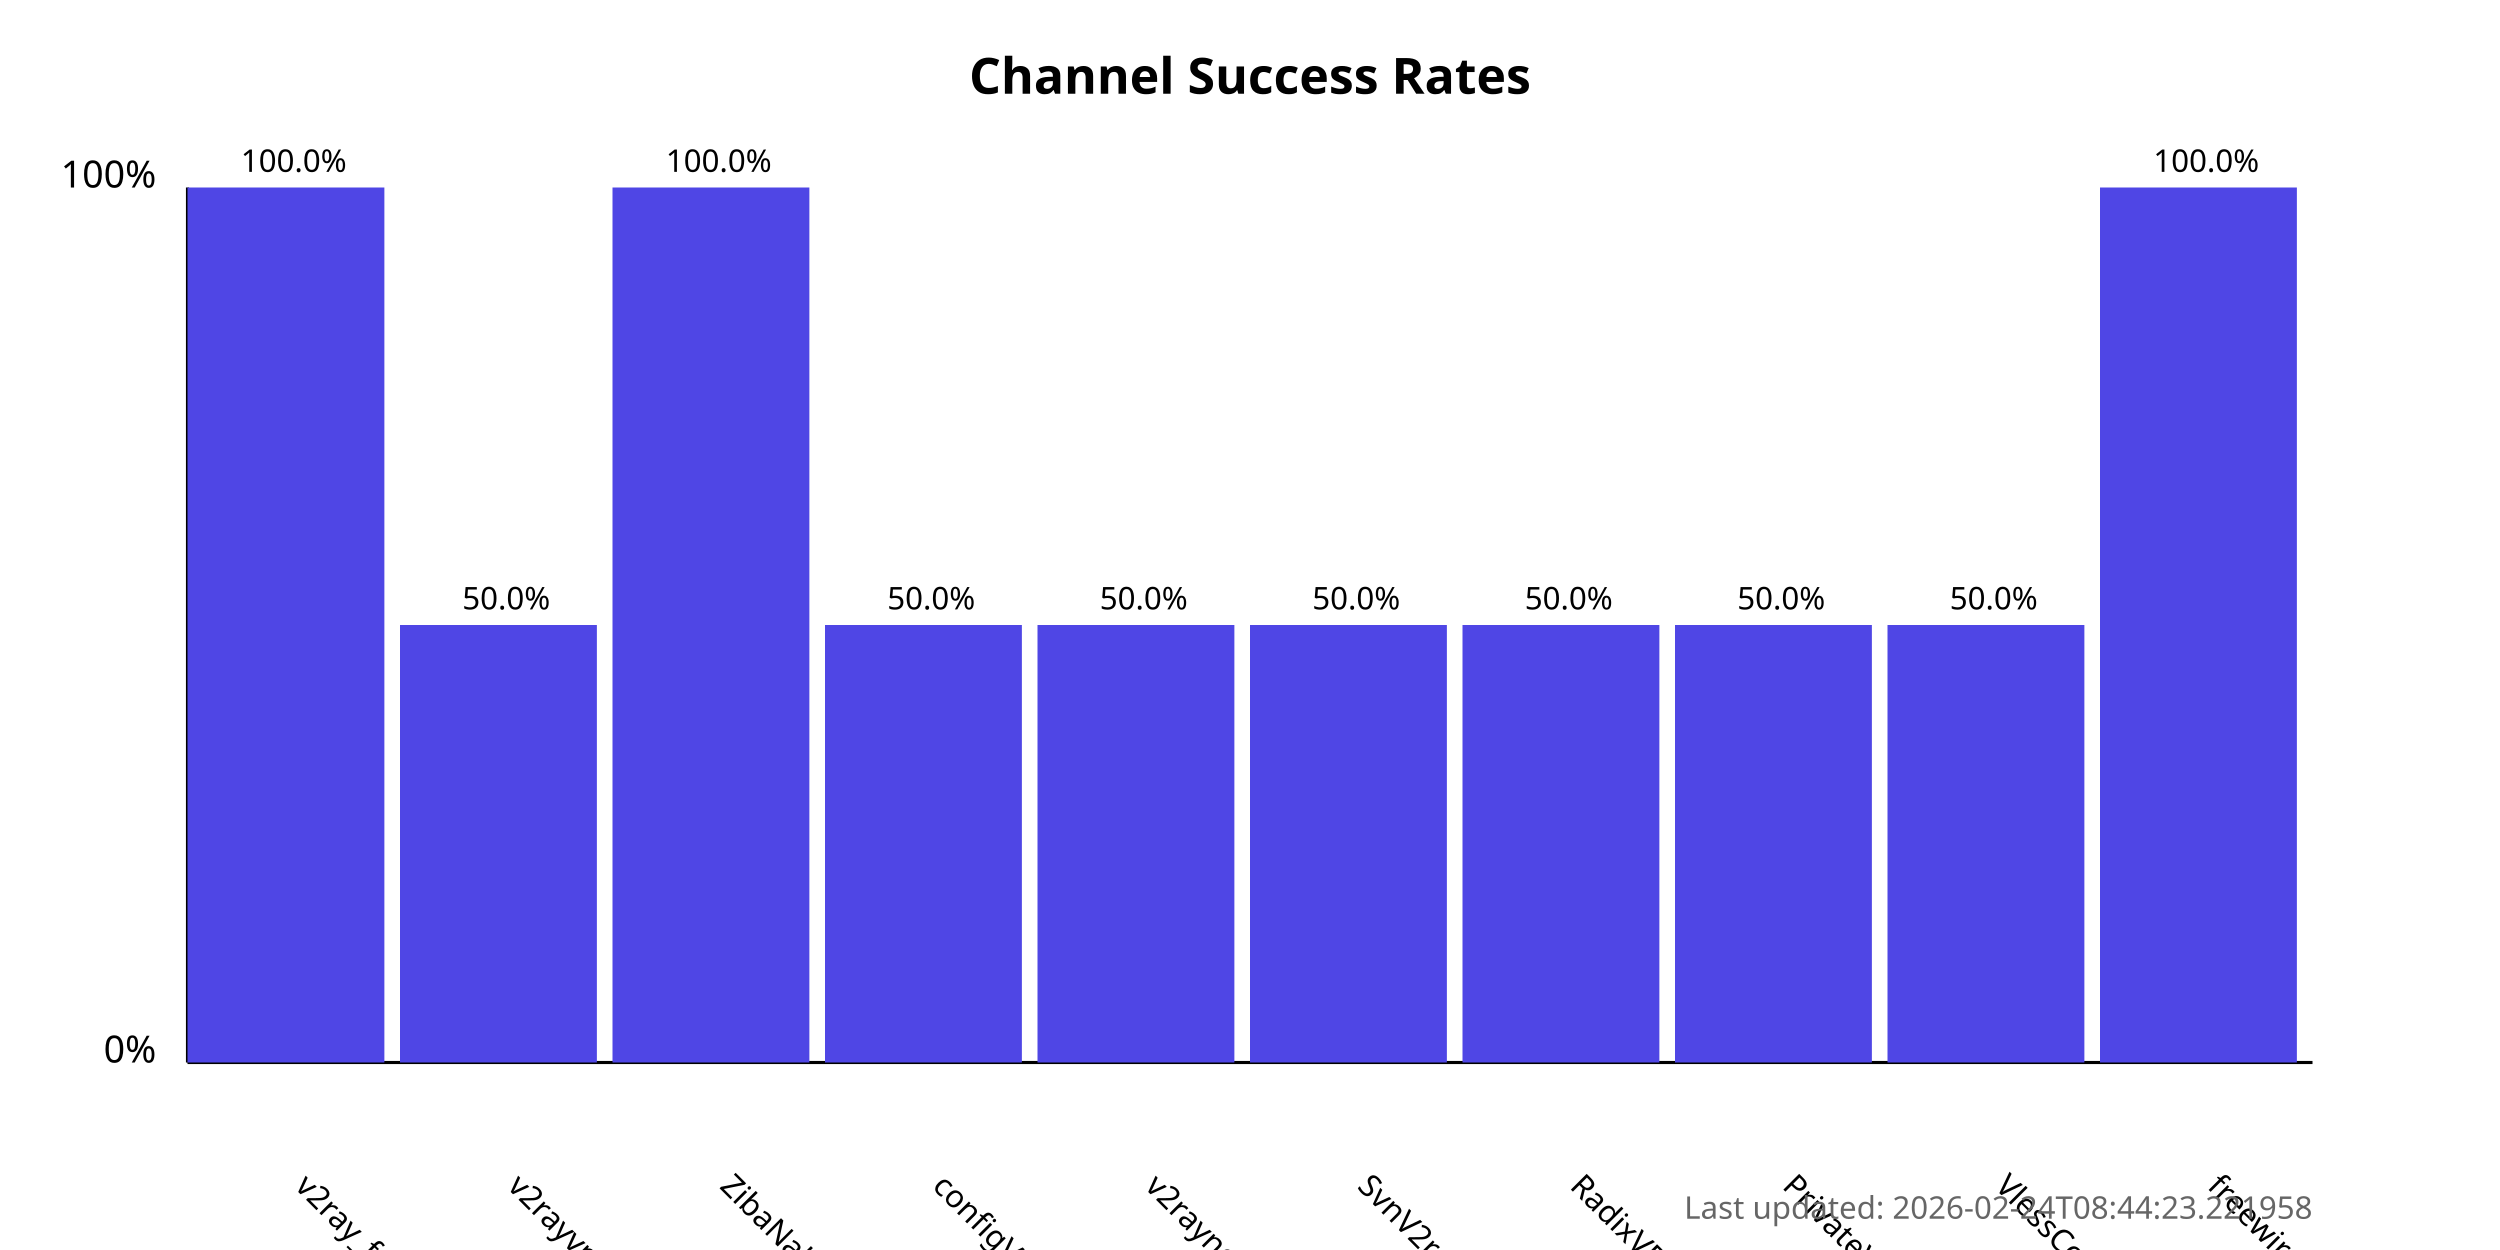
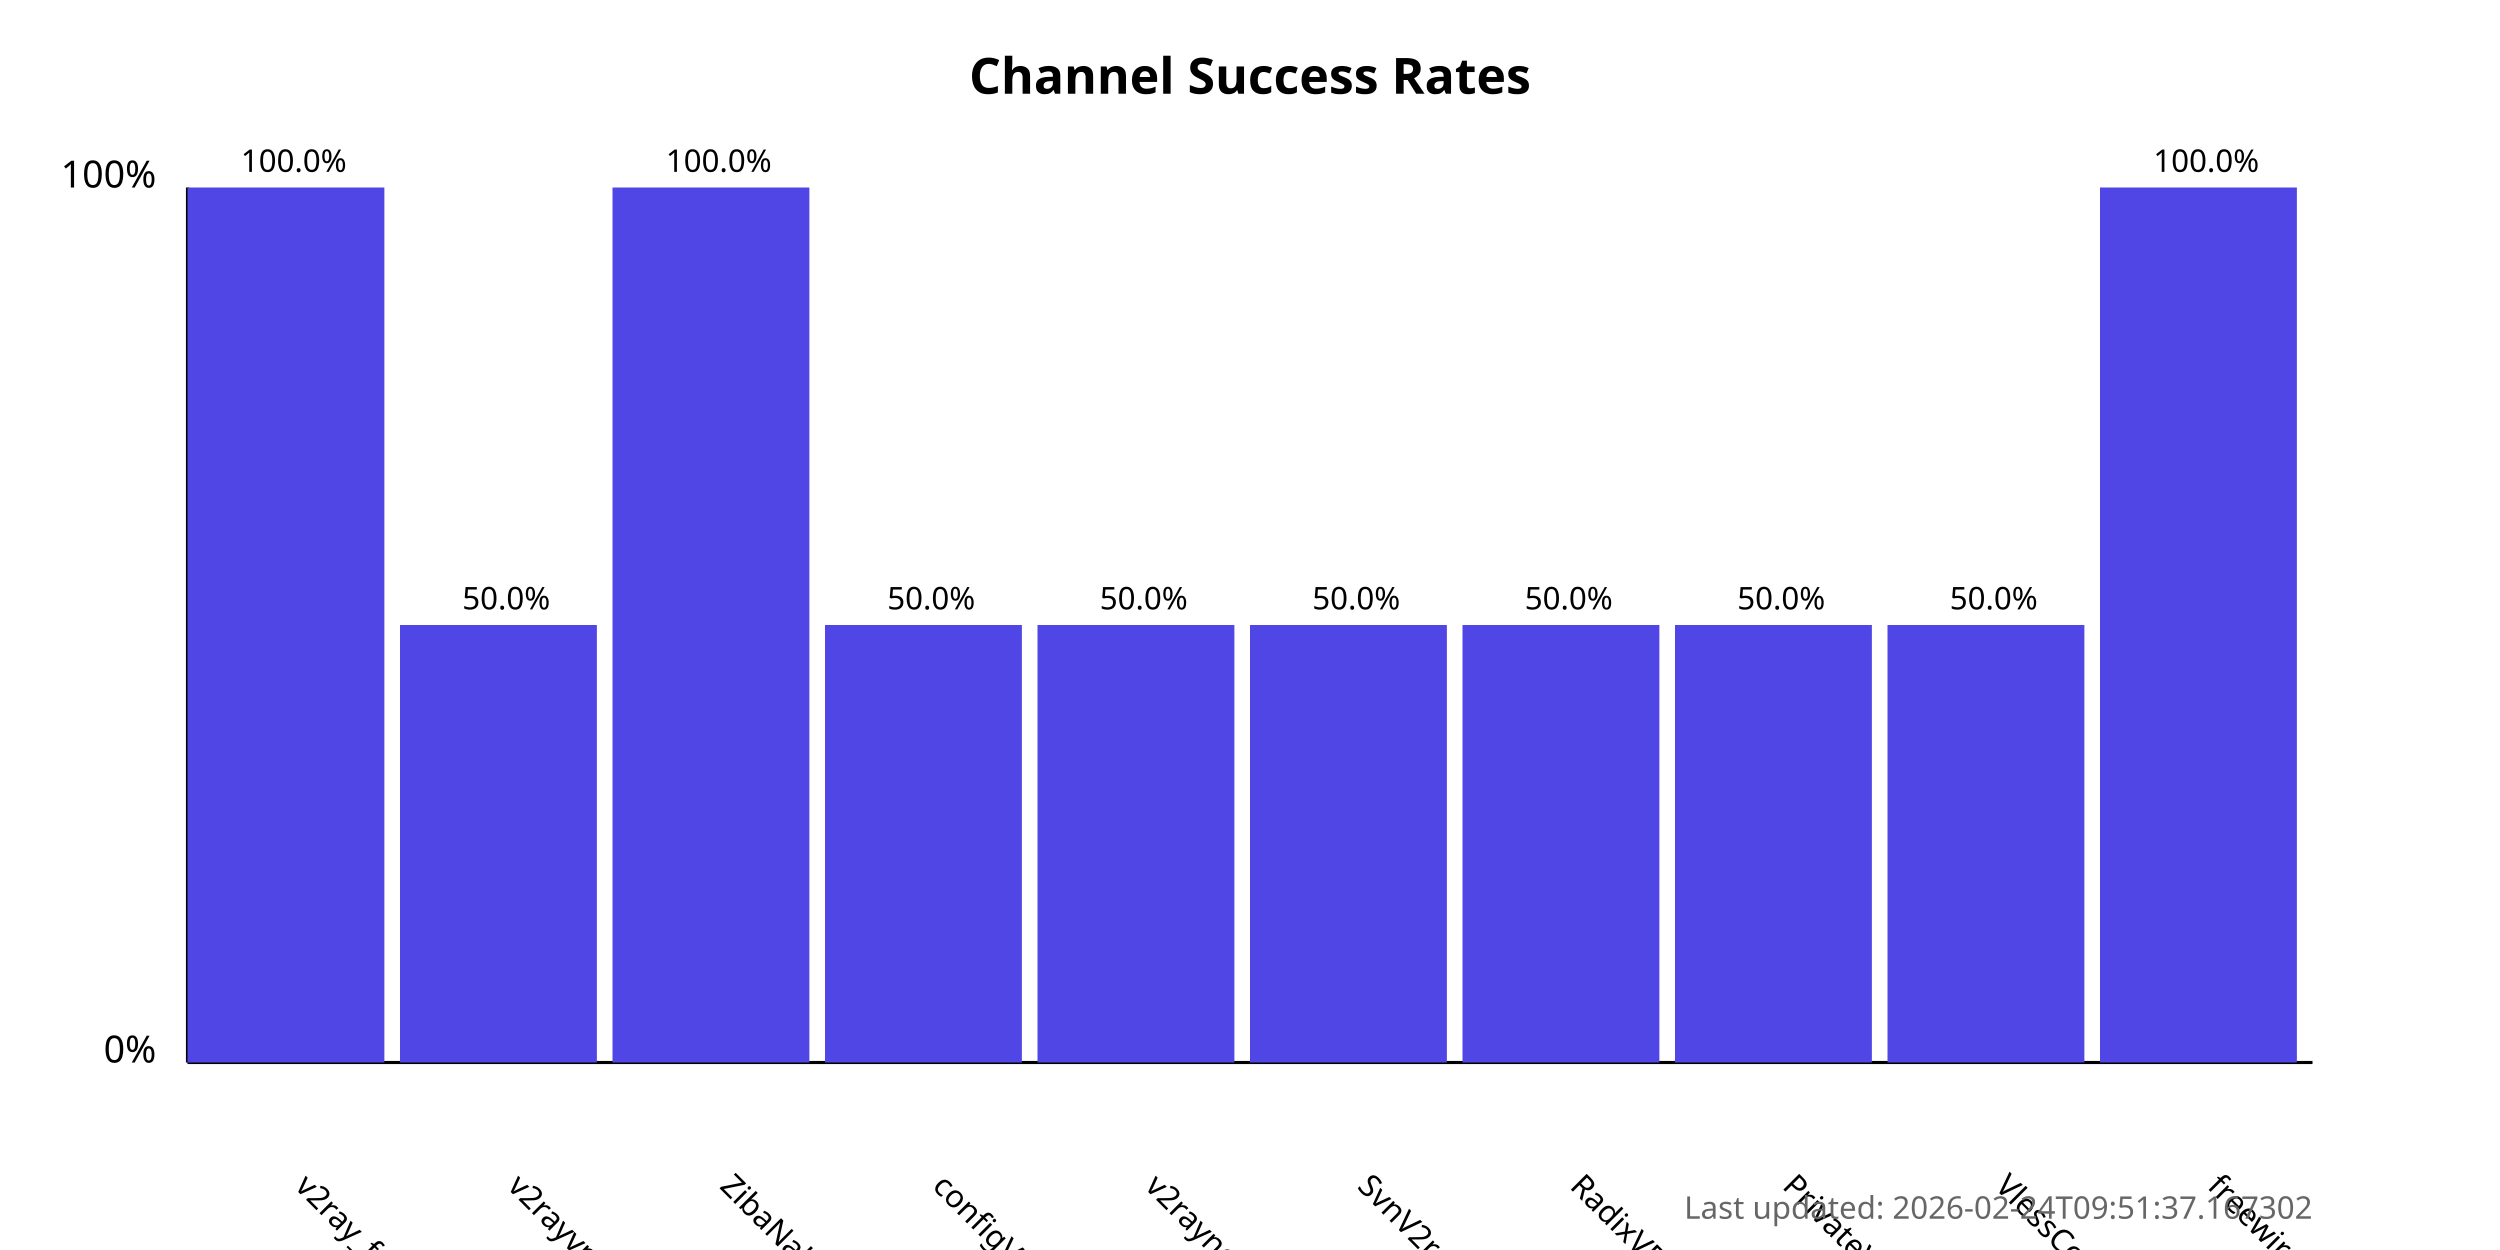
<svg xmlns="http://www.w3.org/2000/svg" width="800" height="400">
  <style>
            .chart-title { font: bold 16px sans-serif; }
            .axis-label { font: 12px sans-serif; }
            .tick-label { font: 10px sans-serif; }
            .bar { fill: #4f46e5; }
            .bar:hover { fill: #6366f1; }
            .timestamp { font: 10px sans-serif; fill: #666; }
        </style>
  <text x="400.0" y="30" text-anchor="middle" class="chart-title">
            Channel Success Rates
        </text>
  <line x1="60" y1="340" x2="60" y2="60" stroke="black" stroke-width="1" />
  <line x1="60" y1="340" x2="740" y2="340" stroke="black" stroke-width="1" />
  <text x="50" y="340" text-anchor="end" class="axis-label">0%</text>
  <text x="50" y="60" text-anchor="end" class="axis-label">100%</text>
  <g>
    <rect x="60" y="60.0" width="63.0" height="280.0" class="bar" />
    <text x="94.0" y="380" transform="rotate(45, 94.0, 380)" text-anchor="start" class="tick-label">
                v2ray_free_conf
            </text>
    <text x="94.0" y="55.0" text-anchor="middle" class="tick-label">
                100.0%
            </text>
  </g>
  <g>
    <rect x="128.0" y="200.0" width="63.0" height="140.0" class="bar" />
    <text x="162.0" y="380" transform="rotate(45, 162.0, 380)" text-anchor="start" class="tick-label">
                v2rayvpno
            </text>
    <text x="162.0" y="195.0" text-anchor="middle" class="tick-label">
                50.0%
            </text>
  </g>
  <g>
    <rect x="196.0" y="60.0" width="63.0" height="280.0" class="bar" />
    <text x="230.0" y="380" transform="rotate(45, 230.0, 380)" text-anchor="start" class="tick-label">
                ZibaNabz
            </text>
    <text x="230.0" y="55.0" text-anchor="middle" class="tick-label">
                100.0%
            </text>
  </g>
  <g>
    <rect x="264.0" y="200.0" width="63.0" height="140.0" class="bar" />
    <text x="298.0" y="380" transform="rotate(45, 298.0, 380)" text-anchor="start" class="tick-label">
                configV2rayForFree
            </text>
    <text x="298.0" y="195.0" text-anchor="middle" class="tick-label">
                50.0%
            </text>
  </g>
  <g>
    <rect x="332.0" y="200.0" width="63.0" height="140.0" class="bar" />
    <text x="366.0" y="380" transform="rotate(45, 366.0, 380)" text-anchor="start" class="tick-label">
                v2rayngvpn
            </text>
    <text x="366.0" y="195.0" text-anchor="middle" class="tick-label">
                50.0%
            </text>
  </g>
  <g>
    <rect x="400.0" y="200.0" width="63.0" height="140.0" class="bar" />
    <text x="434.0" y="380" transform="rotate(45, 434.0, 380)" text-anchor="start" class="tick-label">
                SvnV2ray
            </text>
    <text x="434.0" y="195.0" text-anchor="middle" class="tick-label">
                50.0%
            </text>
  </g>
  <g>
    <rect x="468.0" y="200.0" width="63.0" height="140.0" class="bar" />
    <text x="502.0" y="380" transform="rotate(45, 502.0, 380)" text-anchor="start" class="tick-label">
                RadixVPN
            </text>
    <text x="502.0" y="195.0" text-anchor="middle" class="tick-label">
                50.0%
            </text>
  </g>
  <g>
    <rect x="536.0" y="200.0" width="63.0" height="140.0" class="bar" />
    <text x="570.0" y="380" transform="rotate(45, 570.0, 380)" text-anchor="start" class="tick-label">
                PrivateVPNs
            </text>
    <text x="570.0" y="195.0" text-anchor="middle" class="tick-label">
                50.0%
            </text>
  </g>
  <g>
    <rect x="604.0" y="200.0" width="63.0" height="140.0" class="bar" />
    <text x="638.0" y="380" transform="rotate(45, 638.0, 380)" text-anchor="start" class="tick-label">
                VlessConfig
            </text>
    <text x="638.0" y="195.0" text-anchor="middle" class="tick-label">
                50.0%
            </text>
  </g>
  <g>
    <rect x="672.0" y="60.0" width="63.0" height="280.0" class="bar" />
    <text x="706.0" y="380" transform="rotate(45, 706.0, 380)" text-anchor="start" class="tick-label">
                freewireguard
            </text>
    <text x="706.0" y="55.0" text-anchor="middle" class="tick-label">
                100.0%
            </text>
  </g>
  <text x="740" y="390" text-anchor="end" class="timestamp">
-             Last updated: 2026-02-24T08:44:23.221958
+             Last updated: 2026-02-24T09:51:37.167302
        </text>
</svg>
